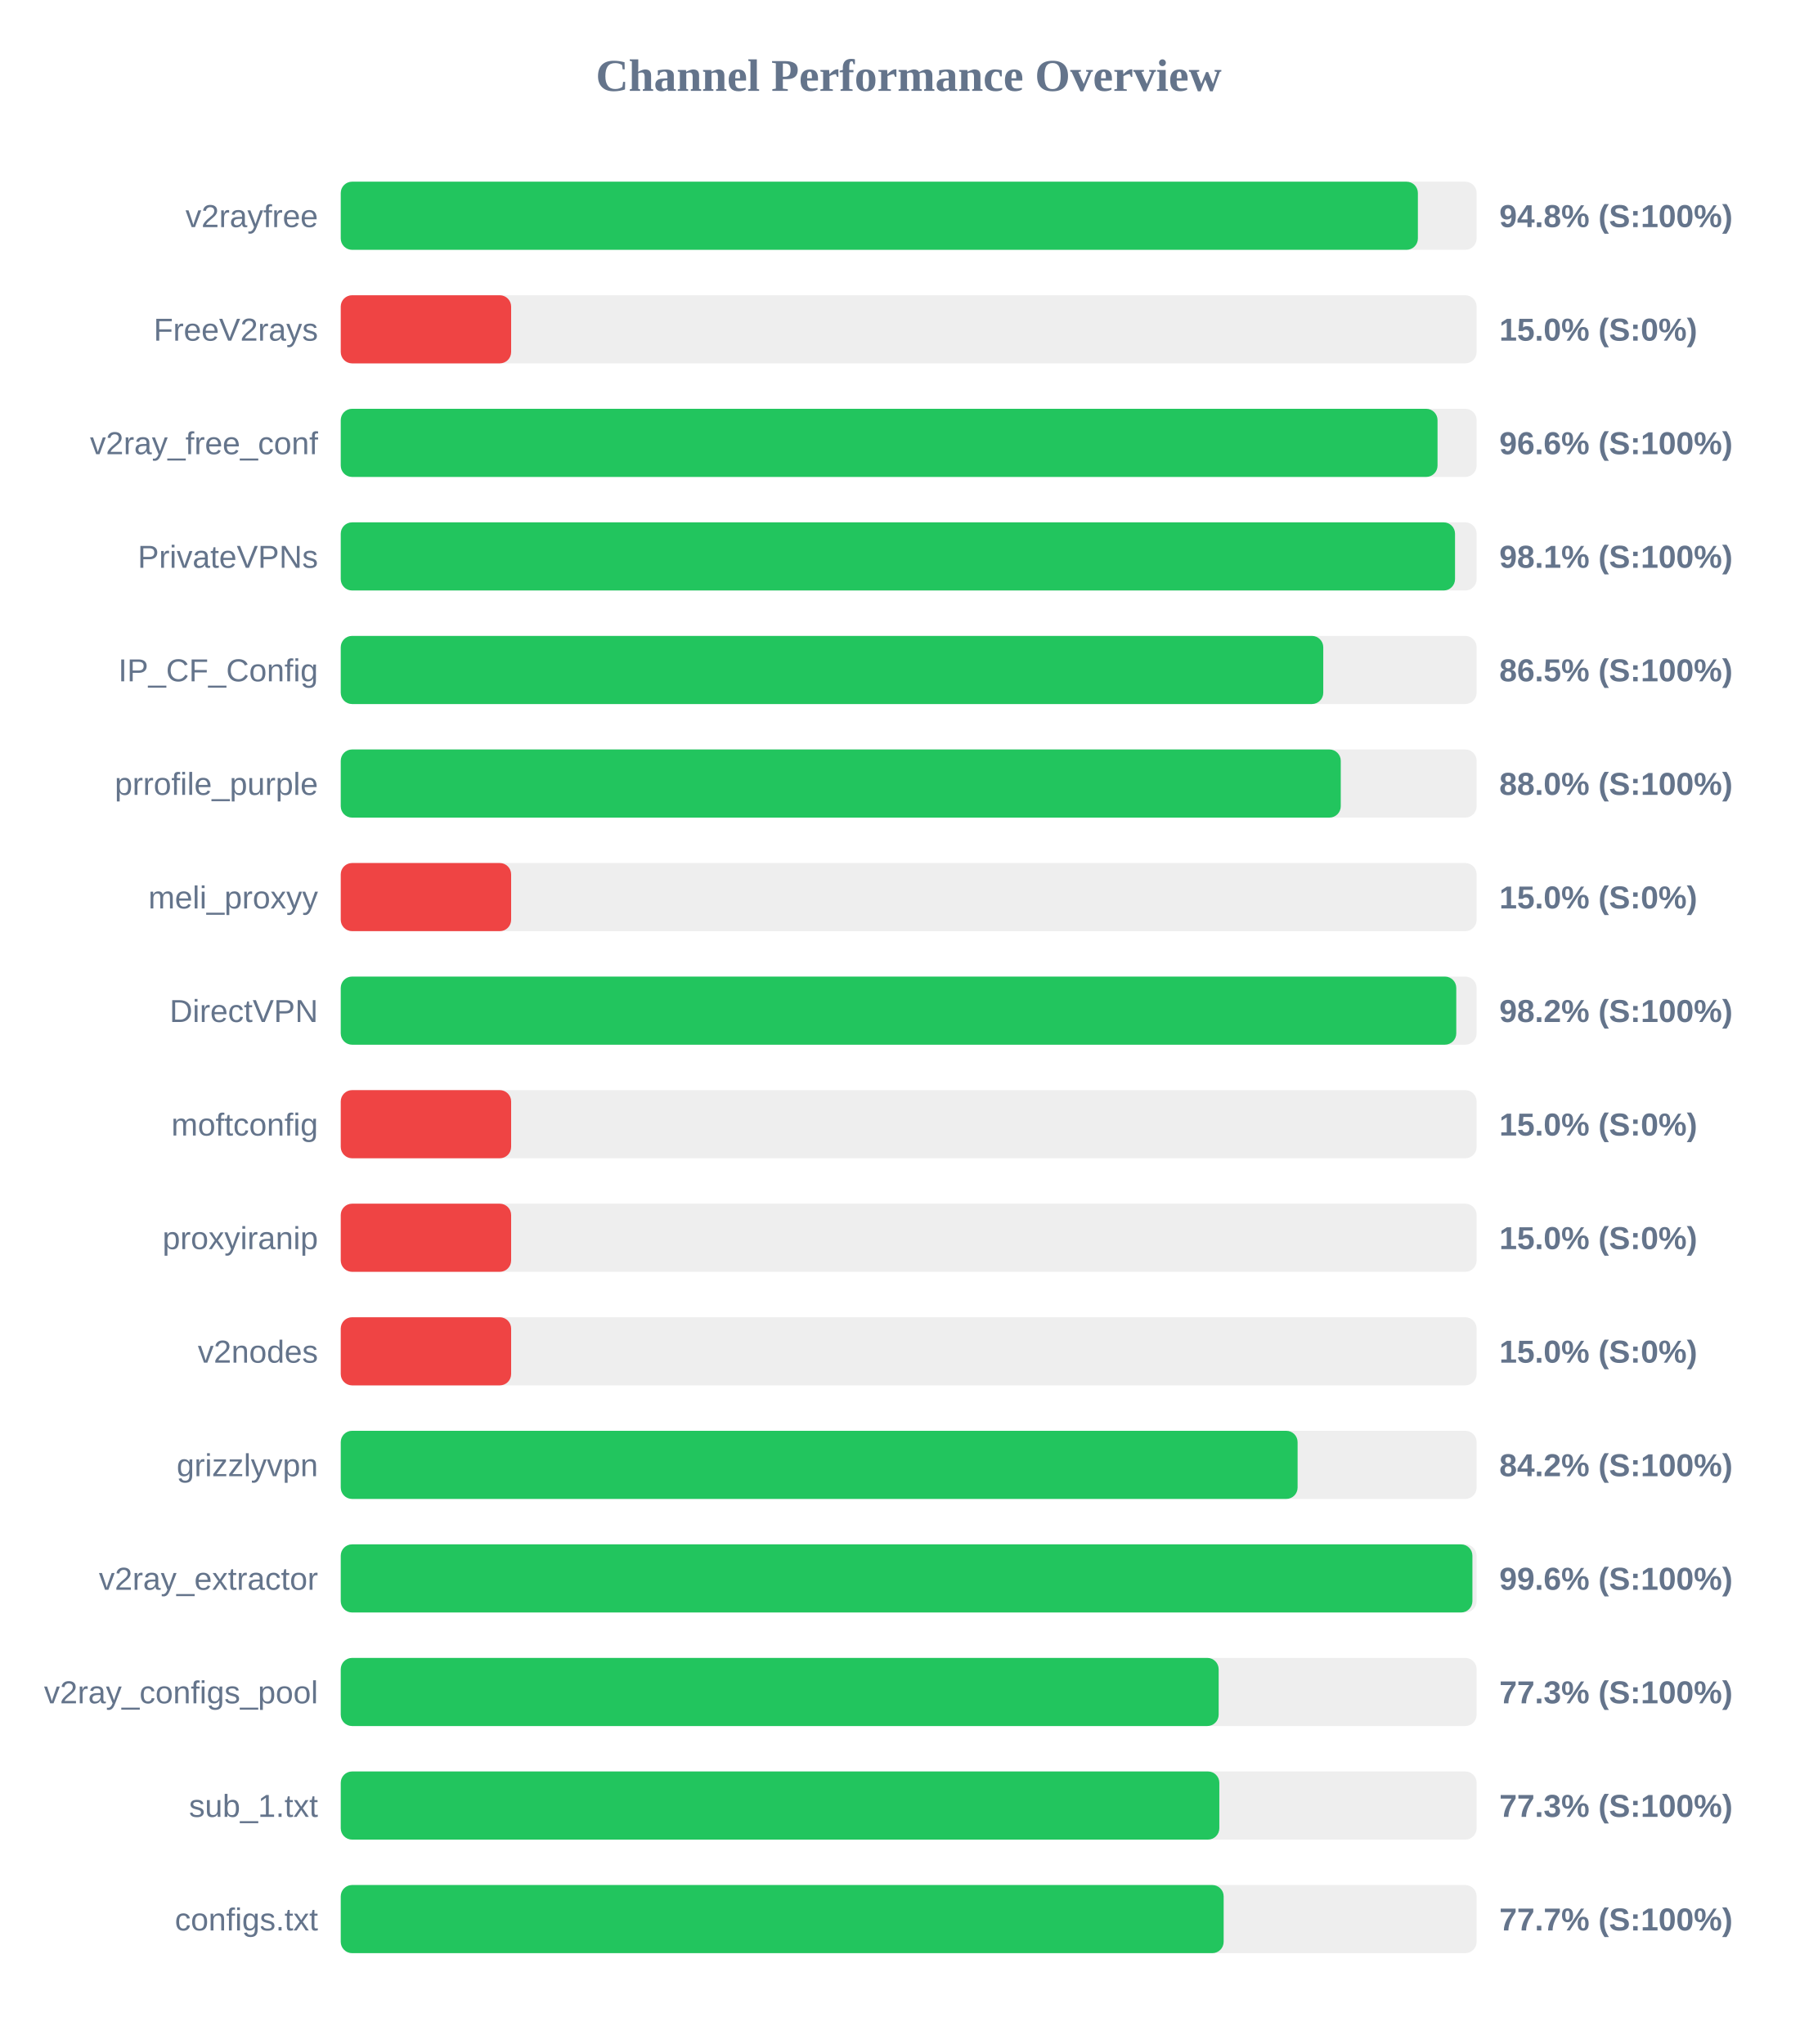
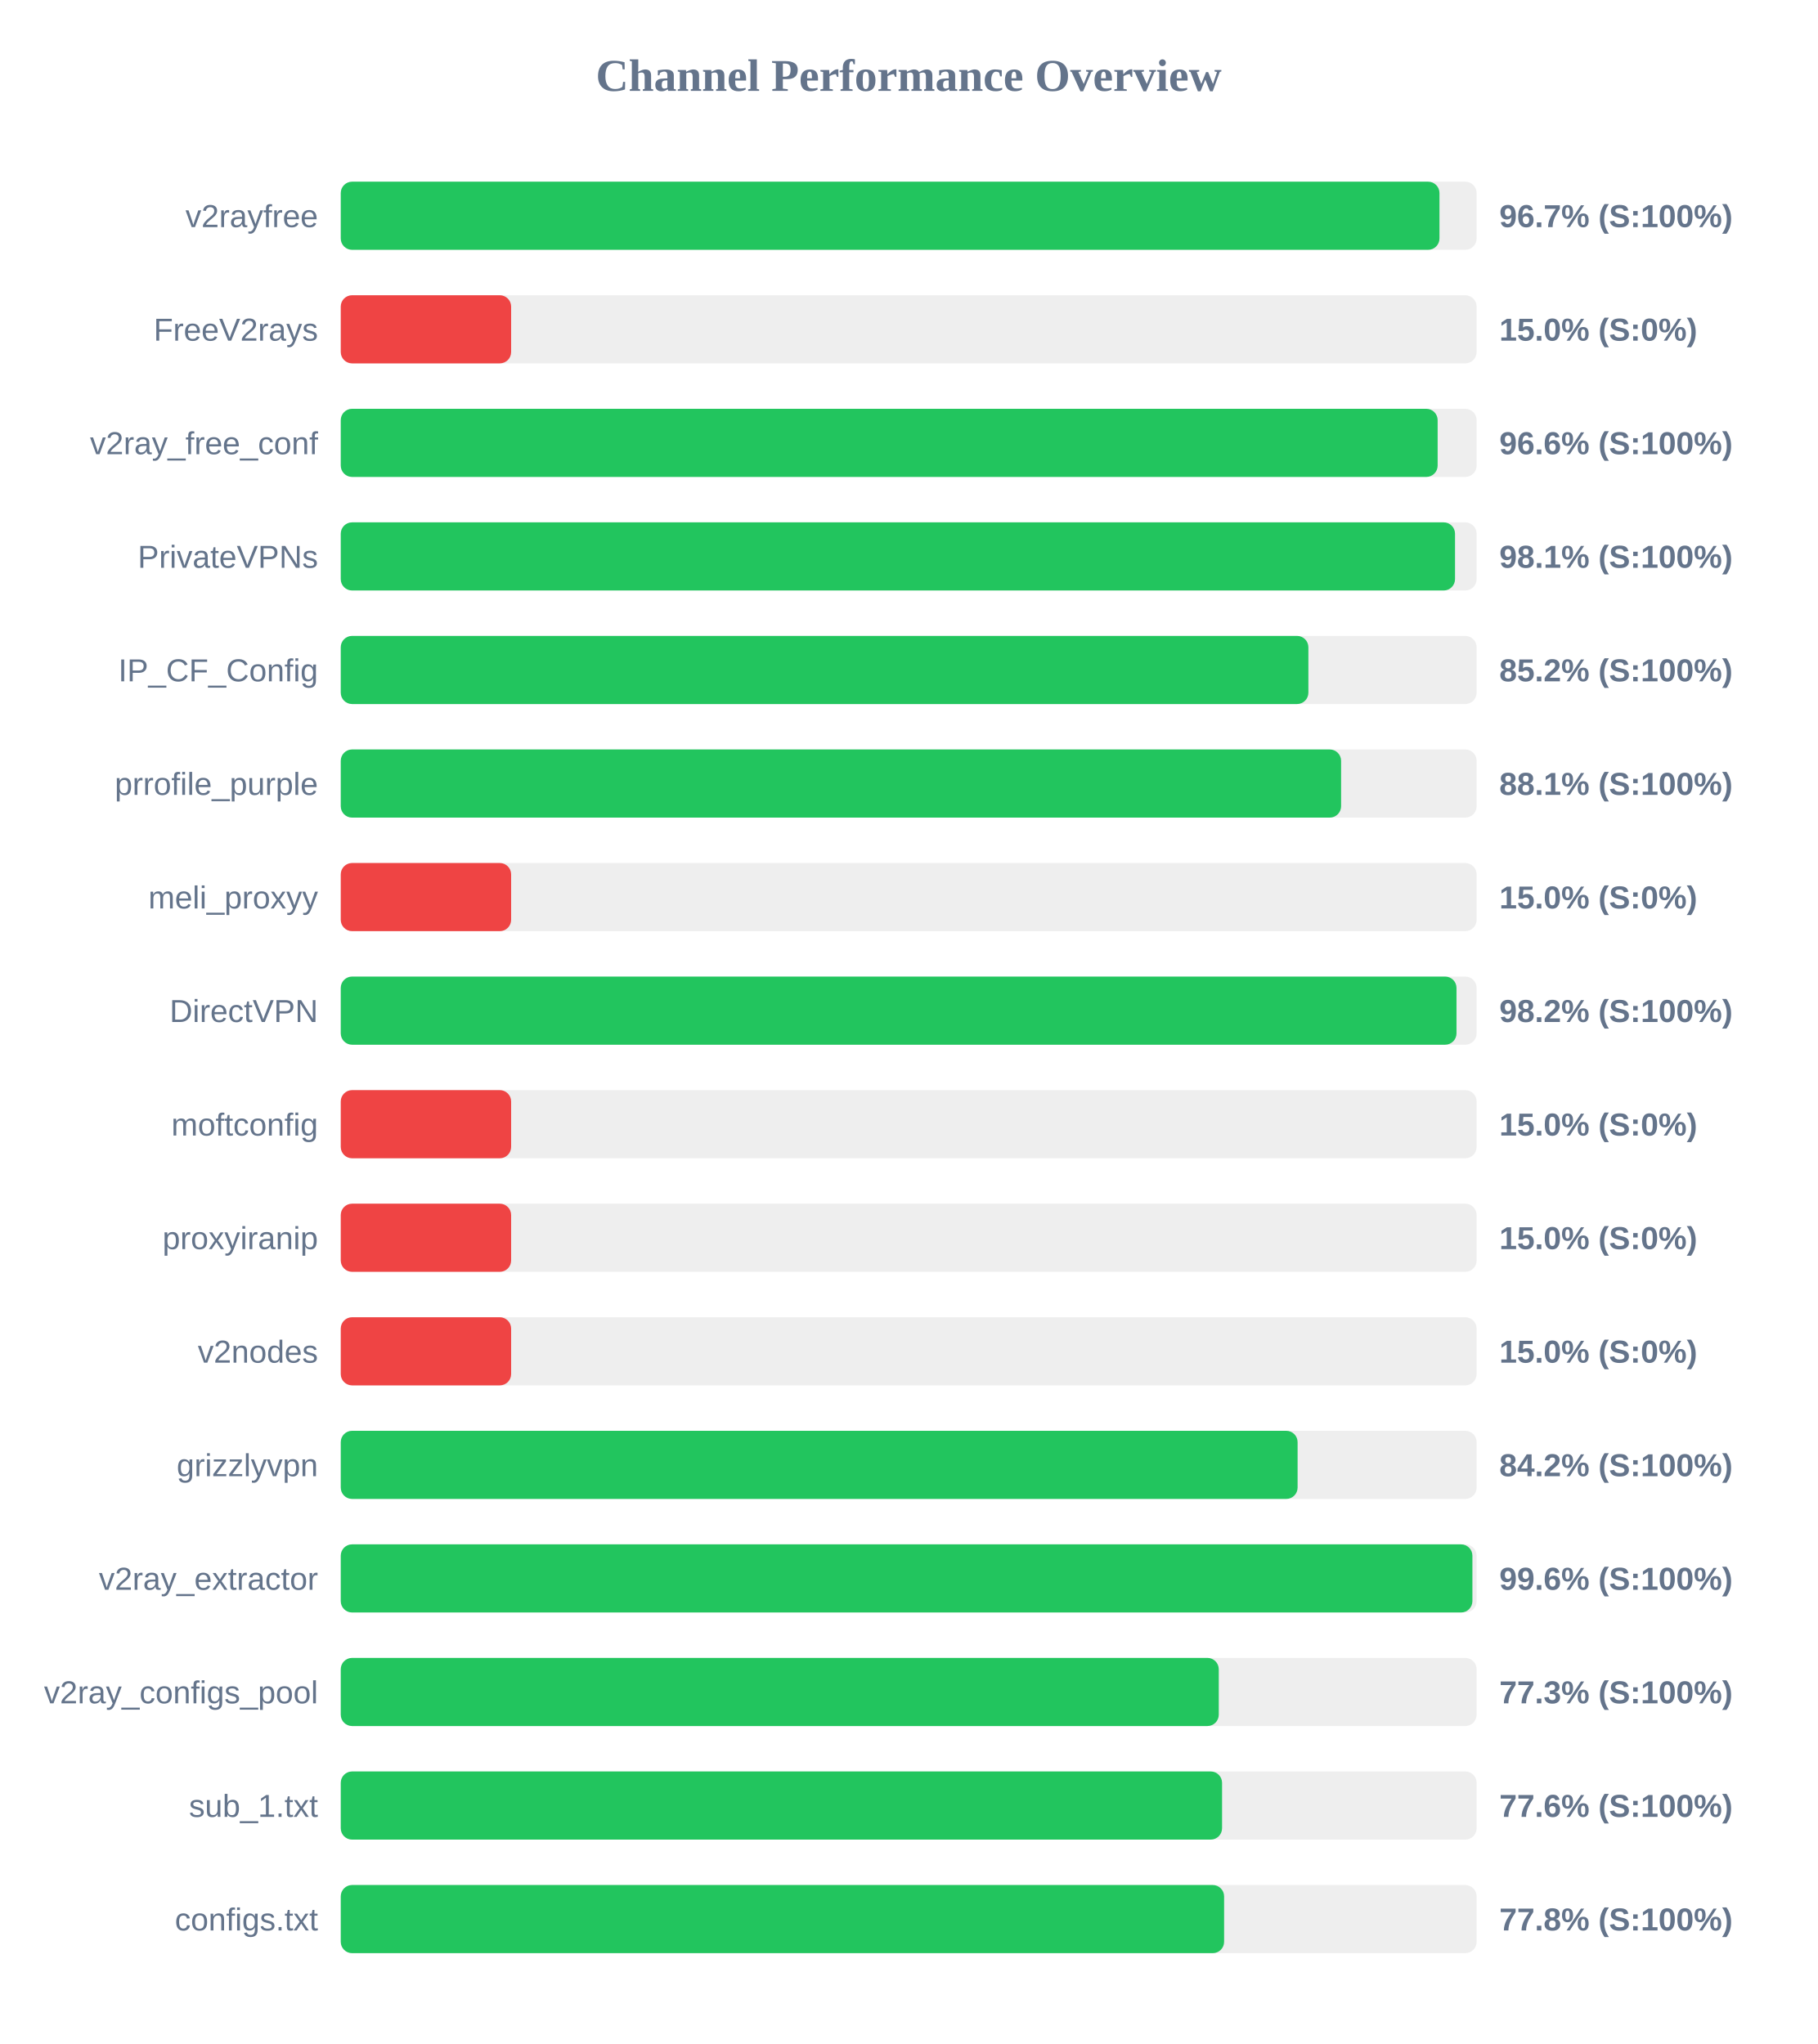
<svg xmlns="http://www.w3.org/2000/svg" width="800" height="900" version="1.1">
  <style>
        .row { font: 14px Arial; fill: #64748b; }
        .score { font: bold 14px Arial; fill: #64748b; }
    </style>
  <text x="400" y="40" text-anchor="middle" font-size="20px" font-weight="bold" fill="#64748b">Channel Performance Overview</text>
  <rect x="150" y="80" width="500" height="30" fill="#eee" rx="5" />
-   <rect x="150" y="80" width="474.15" height="30" fill="#22c55e" rx="5" />
+   <rect x="150" y="80" width="483.65" height="30" fill="#22c55e" rx="5" />
  <text x="140" y="100" text-anchor="end" class="row">v2rayfree</text>
-   <text x="660" y="100" text-anchor="start" class="score">94.8% (S:100%)</text>
+   <text x="660" y="100" text-anchor="start" class="score">96.7% (S:100%)</text>
  <rect x="150" y="130" width="500" height="30" fill="#eee" rx="5" />
  <rect x="150" y="130" width="75.0" height="30" fill="#ef4444" rx="5" />
  <text x="140" y="150" text-anchor="end" class="row">FreeV2rays</text>
  <text x="660" y="150" text-anchor="start" class="score">15.0% (S:0%)</text>
  <rect x="150" y="180" width="500" height="30" fill="#eee" rx="5" />
-   <rect x="150" y="180" width="482.8" height="30" fill="#22c55e" rx="5" />
+   <rect x="150" y="180" width="482.85" height="30" fill="#22c55e" rx="5" />
  <text x="140" y="200" text-anchor="end" class="row">v2ray_free_conf</text>
  <text x="660" y="200" text-anchor="start" class="score">96.6% (S:100%)</text>
  <rect x="150" y="230" width="500" height="30" fill="#eee" rx="5" />
  <rect x="150" y="230" width="490.5" height="30" fill="#22c55e" rx="5" />
  <text x="140" y="250" text-anchor="end" class="row">PrivateVPNs</text>
  <text x="660" y="250" text-anchor="start" class="score">98.1% (S:100%)</text>
  <rect x="150" y="280" width="500" height="30" fill="#eee" rx="5" />
-   <rect x="150" y="280" width="432.5" height="30" fill="#22c55e" rx="5" />
+   <rect x="150" y="280" width="425.95" height="30" fill="#22c55e" rx="5" />
  <text x="140" y="300" text-anchor="end" class="row">IP_CF_Config</text>
-   <text x="660" y="300" text-anchor="start" class="score">86.5% (S:100%)</text>
+   <text x="660" y="300" text-anchor="start" class="score">85.2% (S:100%)</text>
  <rect x="150" y="330" width="500" height="30" fill="#eee" rx="5" />
-   <rect x="150" y="330" width="440.2" height="30" fill="#22c55e" rx="5" />
+   <rect x="150" y="330" width="440.35" height="30" fill="#22c55e" rx="5" />
  <text x="140" y="350" text-anchor="end" class="row">prrofile_purple</text>
-   <text x="660" y="350" text-anchor="start" class="score">88.0% (S:100%)</text>
+   <text x="660" y="350" text-anchor="start" class="score">88.1% (S:100%)</text>
  <rect x="150" y="380" width="500" height="30" fill="#eee" rx="5" />
  <rect x="150" y="380" width="75.0" height="30" fill="#ef4444" rx="5" />
  <text x="140" y="400" text-anchor="end" class="row">meli_proxyy</text>
  <text x="660" y="400" text-anchor="start" class="score">15.0% (S:0%)</text>
  <rect x="150" y="430" width="500" height="30" fill="#eee" rx="5" />
-   <rect x="150" y="430" width="491.05" height="30" fill="#22c55e" rx="5" />
+   <rect x="150" y="430" width="491.15" height="30" fill="#22c55e" rx="5" />
  <text x="140" y="450" text-anchor="end" class="row">DirectVPN</text>
  <text x="660" y="450" text-anchor="start" class="score">98.2% (S:100%)</text>
  <rect x="150" y="480" width="500" height="30" fill="#eee" rx="5" />
  <rect x="150" y="480" width="75.0" height="30" fill="#ef4444" rx="5" />
  <text x="140" y="500" text-anchor="end" class="row">moftconfig</text>
  <text x="660" y="500" text-anchor="start" class="score">15.0% (S:0%)</text>
  <rect x="150" y="530" width="500" height="30" fill="#eee" rx="5" />
  <rect x="150" y="530" width="75.0" height="30" fill="#ef4444" rx="5" />
  <text x="140" y="550" text-anchor="end" class="row">proxyiranip</text>
  <text x="660" y="550" text-anchor="start" class="score">15.0% (S:0%)</text>
  <rect x="150" y="580" width="500" height="30" fill="#eee" rx="5" />
  <rect x="150" y="580" width="75.0" height="30" fill="#ef4444" rx="5" />
  <text x="140" y="600" text-anchor="end" class="row">v2nodes</text>
  <text x="660" y="600" text-anchor="start" class="score">15.0% (S:0%)</text>
  <rect x="150" y="630" width="500" height="30" fill="#eee" rx="5" />
  <rect x="150" y="630" width="421.2" height="30" fill="#22c55e" rx="5" />
  <text x="140" y="650" text-anchor="end" class="row">grizzlyvpn</text>
  <text x="660" y="650" text-anchor="start" class="score">84.2% (S:100%)</text>
  <rect x="150" y="680" width="500" height="30" fill="#eee" rx="5" />
  <rect x="150" y="680" width="498.15" height="30" fill="#22c55e" rx="5" />
  <text x="140" y="700" text-anchor="end" class="row">v2ray_extractor</text>
  <text x="660" y="700" text-anchor="start" class="score">99.6% (S:100%)</text>
  <rect x="150" y="730" width="500" height="30" fill="#eee" rx="5" />
-   <rect x="150" y="730" width="386.45" height="30" fill="#22c55e" rx="5" />
+   <rect x="150" y="730" width="386.5" height="30" fill="#22c55e" rx="5" />
  <text x="140" y="750" text-anchor="end" class="row">v2ray_configs_pool</text>
  <text x="660" y="750" text-anchor="start" class="score">77.3% (S:100%)</text>
  <rect x="150" y="780" width="500" height="30" fill="#eee" rx="5" />
-   <rect x="150" y="780" width="386.75" height="30" fill="#22c55e" rx="5" />
+   <rect x="150" y="780" width="387.95" height="30" fill="#22c55e" rx="5" />
  <text x="140" y="800" text-anchor="end" class="row">sub_1.txt</text>
-   <text x="660" y="800" text-anchor="start" class="score">77.3% (S:100%)</text>
+   <text x="660" y="800" text-anchor="start" class="score">77.6% (S:100%)</text>
  <rect x="150" y="830" width="500" height="30" fill="#eee" rx="5" />
-   <rect x="150" y="830" width="388.65" height="30" fill="#22c55e" rx="5" />
+   <rect x="150" y="830" width="388.85" height="30" fill="#22c55e" rx="5" />
  <text x="140" y="850" text-anchor="end" class="row">configs.txt</text>
-   <text x="660" y="850" text-anchor="start" class="score">77.7% (S:100%)</text>
+   <text x="660" y="850" text-anchor="start" class="score">77.8% (S:100%)</text>
</svg>
